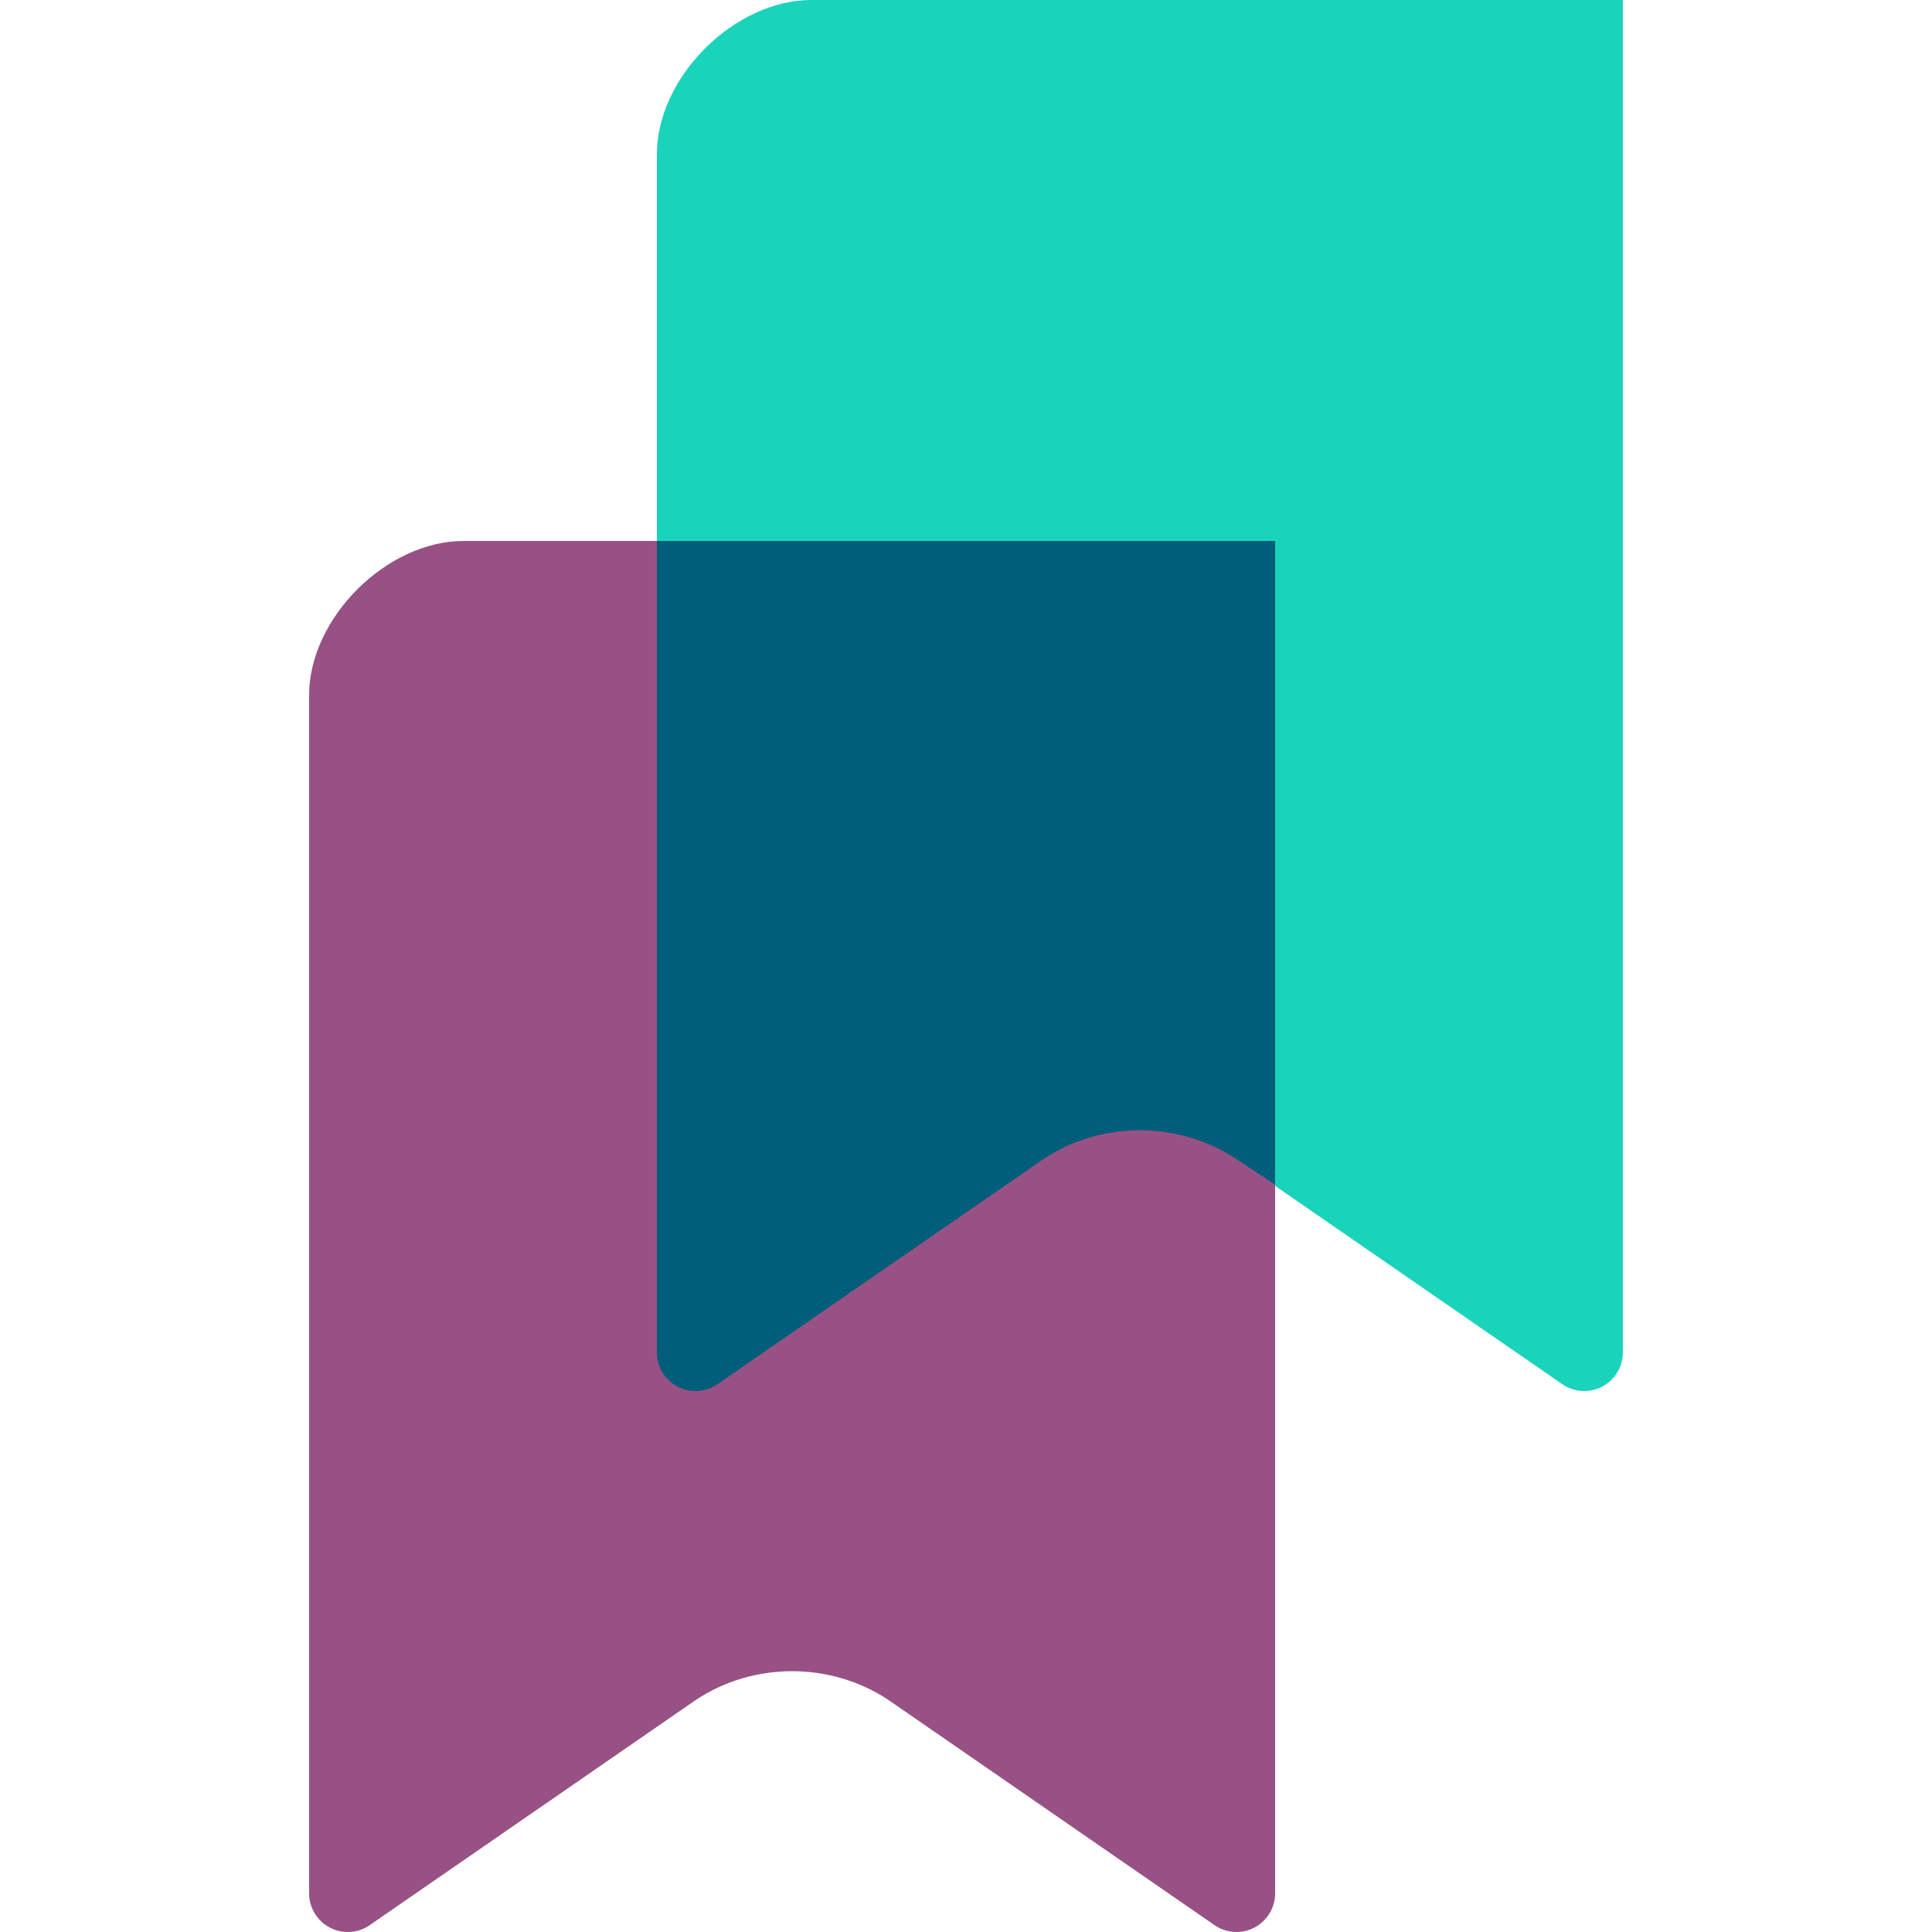
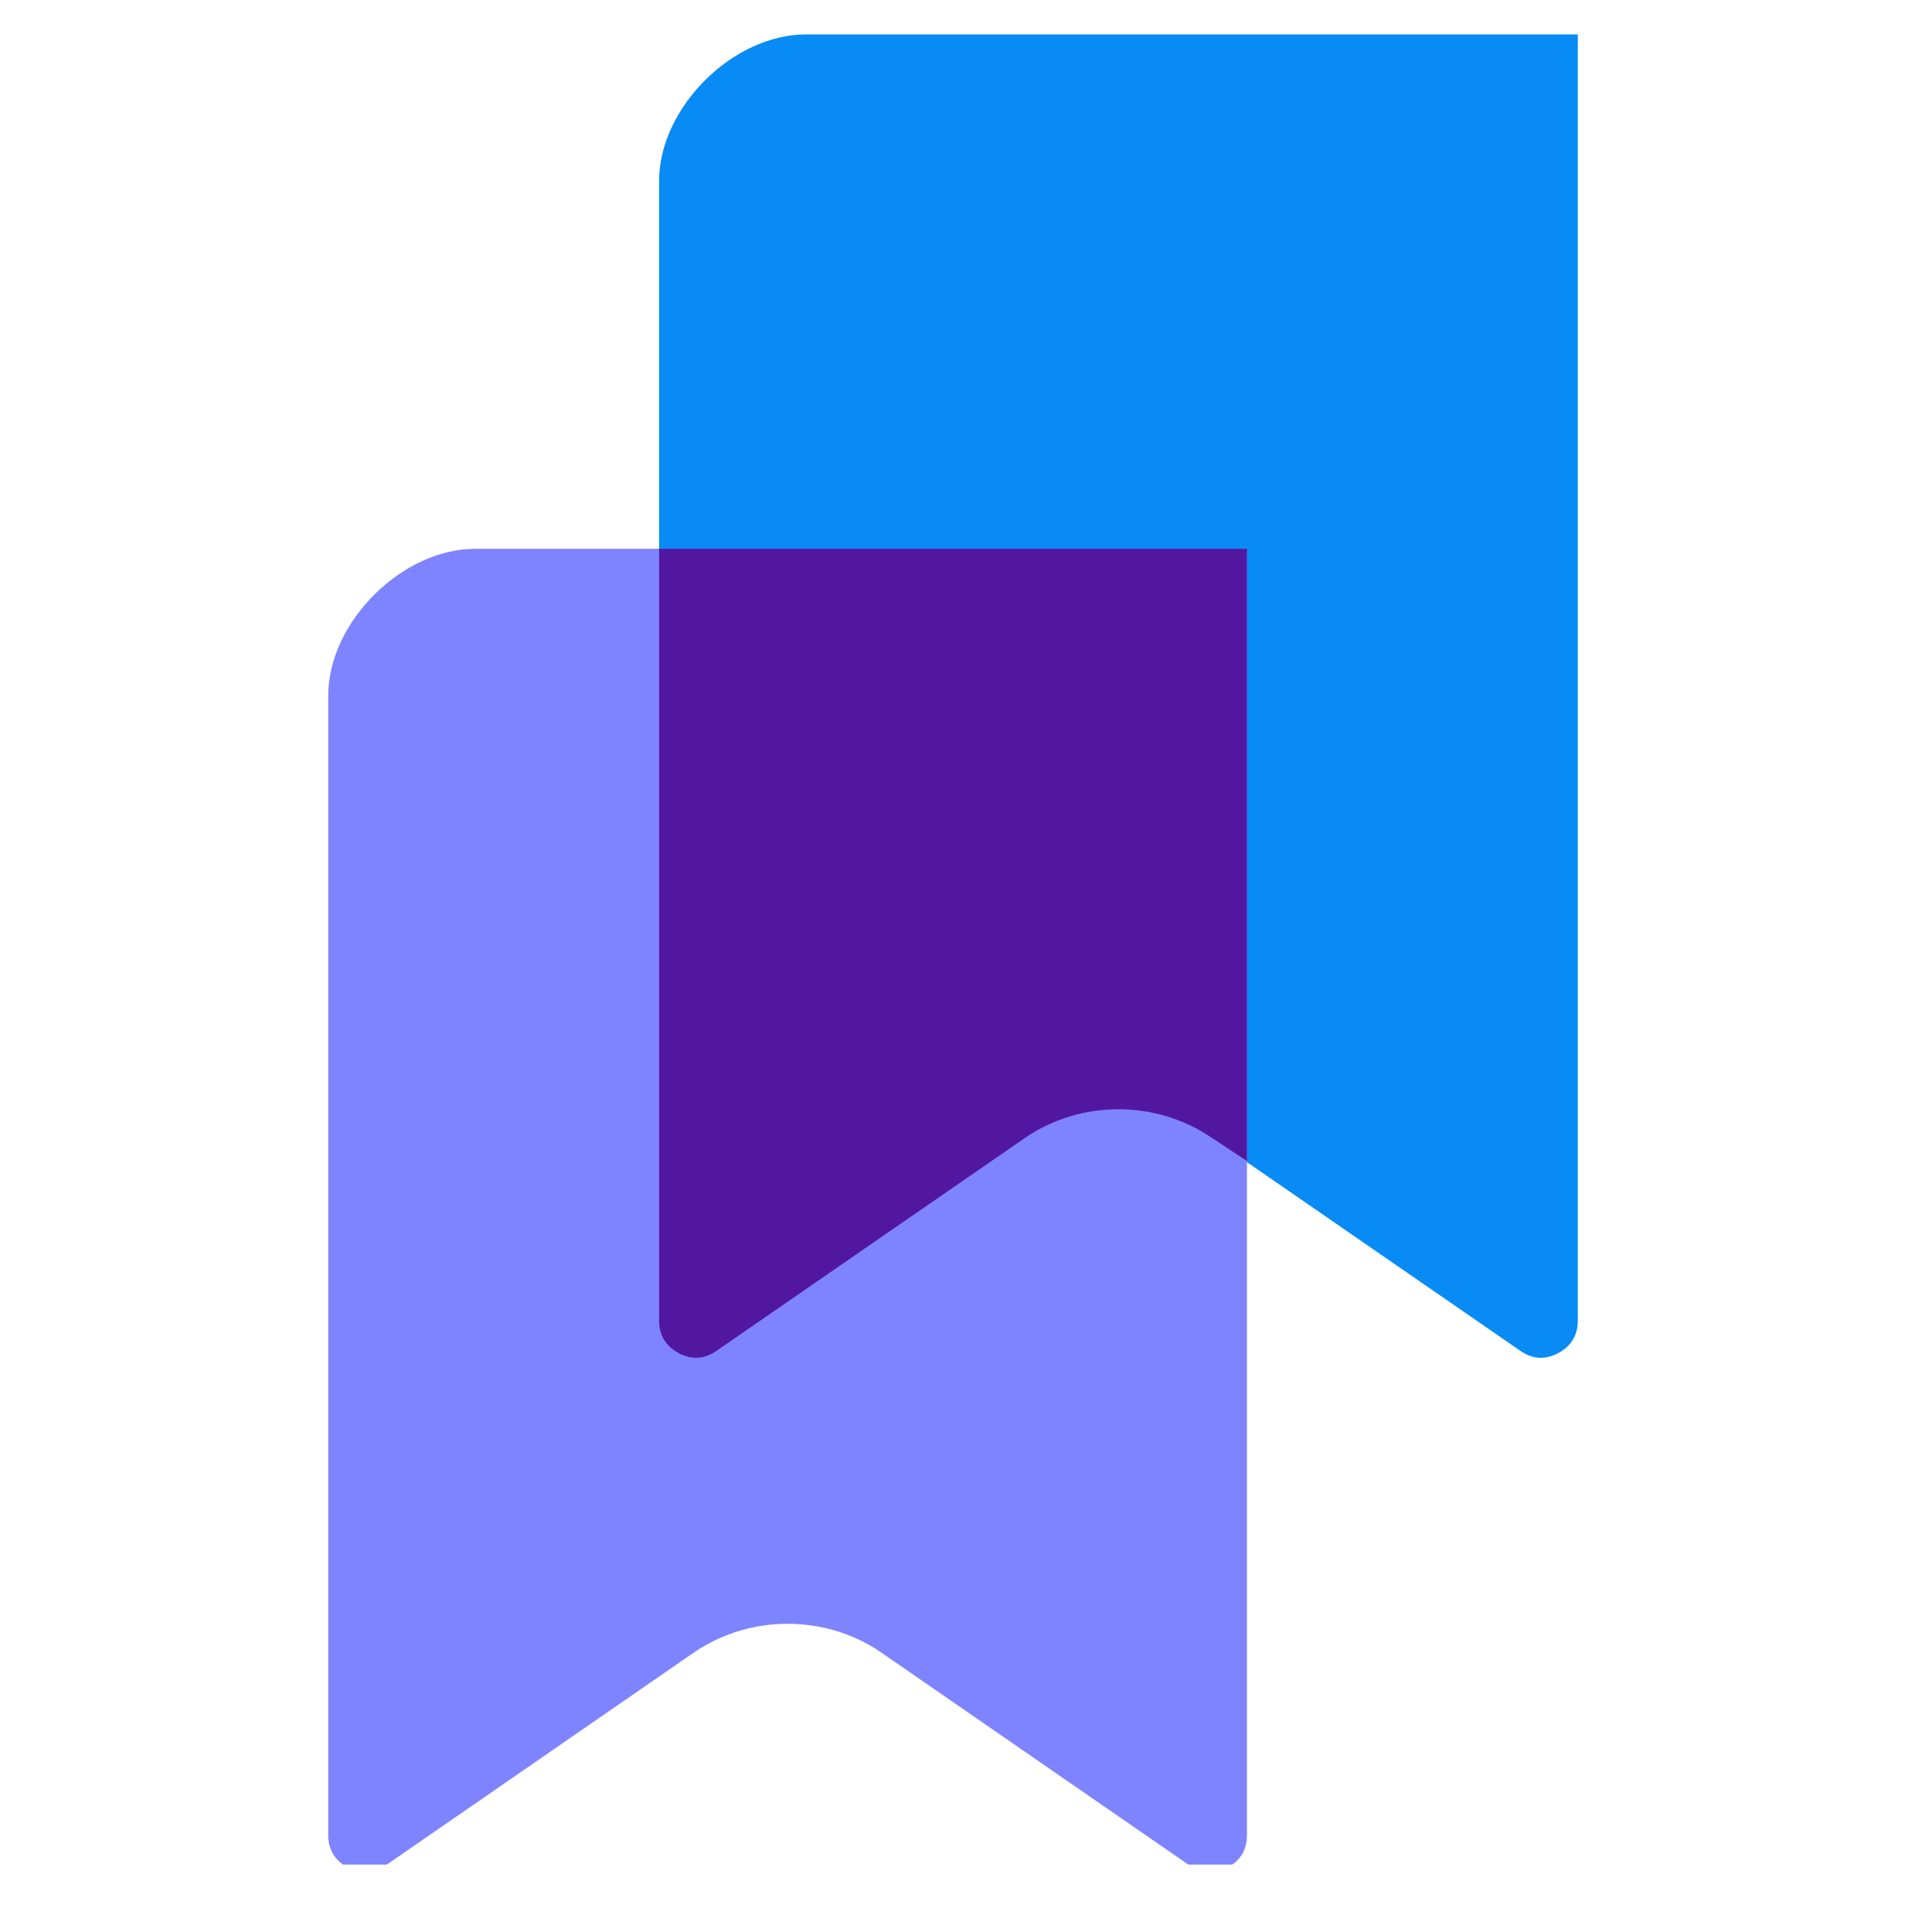
- <svg xmlns="http://www.w3.org/2000/svg" width="50" height="50" viewBox="0 0 50 50">
-   <path d="M17 3.99C17 2 19 0 21 0h21v35a1 1 0 0 1-1.572.82L32 30c-1.5-1-3.5-1-5 0l-8.428 5.82A1 1 0 0 1 17 35V3.99Z" fill="#1AD3BB" />
-   <path d="M8 17.99C8 16 10 14 12 14h21v35a1 1 0 0 1-1.572.82L23 44c-1.5-1-3.5-1-5 0l-8.428 5.82A1 1 0 0 1 8 49V17.99Z" fill="#985184" />
-   <path d="M33 30.658 32 30c-1.5-1-3.5-1-5 0l-8.428 5.82A1 1 0 0 1 17 35V14h16v16.658Z" fill="#005E7A" />
+ <svg xmlns="http://www.w3.org/2000/svg" width="50" zoomAndPan="magnify" viewBox="0 0 37.5 37.5" height="50" preserveAspectRatio="xMidYMid meet" version="1.0">
+   <defs>
+     <clipPath id="95d2038fa1">
+       <path d="M 12 0.668 L 31 0.668 L 31 27 L 12 27 Z M 12 0.668 " clip-rule="nonzero" />
+     </clipPath>
+     <clipPath id="2eb8c348dd">
+       <path d="M 6 10 L 25 10 L 25 36.191 L 6 36.191 Z M 6 10 " clip-rule="nonzero" />
+     </clipPath>
+   </defs>
+   <g clip-path="url(#95d2038fa1)">
+     <path fill="#088bf5" d="M 12.793 3.512 C 12.793 2.094 14.219 0.668 15.645 0.668 L 30.625 0.668 L 30.625 25.633 C 30.625 25.918 30.496 26.129 30.242 26.266 C 29.984 26.398 29.738 26.383 29.504 26.215 L 23.492 22.066 C 22.422 21.352 20.996 21.352 19.926 22.066 L 13.914 26.215 C 13.676 26.383 13.43 26.398 13.176 26.266 C 12.922 26.129 12.793 25.918 12.793 25.633 Z M 12.793 3.512 " fill-opacity="1" fill-rule="nonzero" />
+   </g>
+   <g clip-path="url(#2eb8c348dd)">
+     <path fill="#7e84ff" d="M 6.371 13.5 C 6.371 12.078 7.801 10.652 9.227 10.652 L 24.203 10.652 L 24.203 35.617 C 24.203 35.906 24.078 36.117 23.82 36.25 C 23.566 36.383 23.32 36.367 23.082 36.203 L 17.07 32.051 C 16.004 31.34 14.574 31.34 13.504 32.051 L 7.492 36.203 C 7.258 36.367 7.012 36.383 6.758 36.25 C 6.5 36.117 6.371 35.906 6.371 35.617 Z M 6.371 13.5 " fill-opacity="1" fill-rule="nonzero" />
+   </g>
+   <path fill="#5217a1" d="M 24.203 22.535 L 23.492 22.066 C 22.422 21.352 20.996 21.352 19.926 22.066 L 13.914 26.215 C 13.676 26.383 13.43 26.398 13.176 26.266 C 12.922 26.129 12.793 25.918 12.793 25.633 L 12.793 10.652 L 24.203 10.652 Z M 24.203 22.535 " fill-opacity="1" fill-rule="nonzero" />
</svg>
